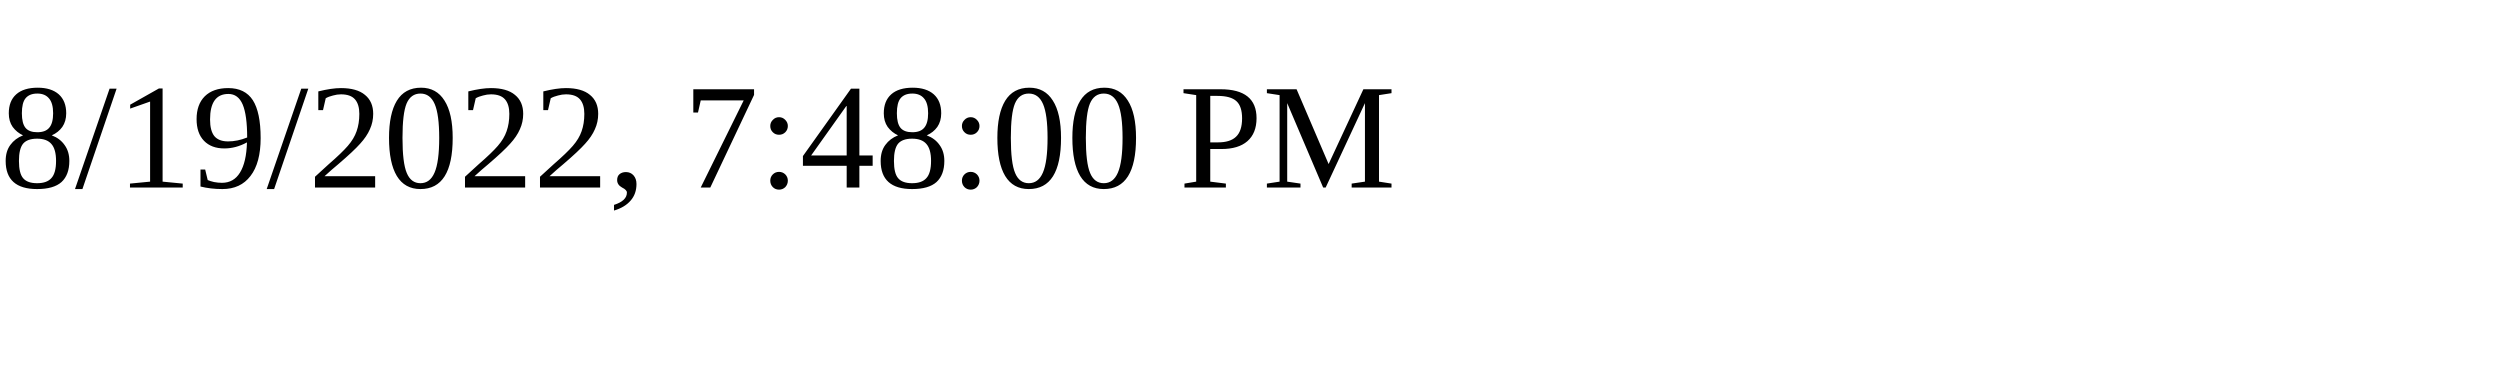
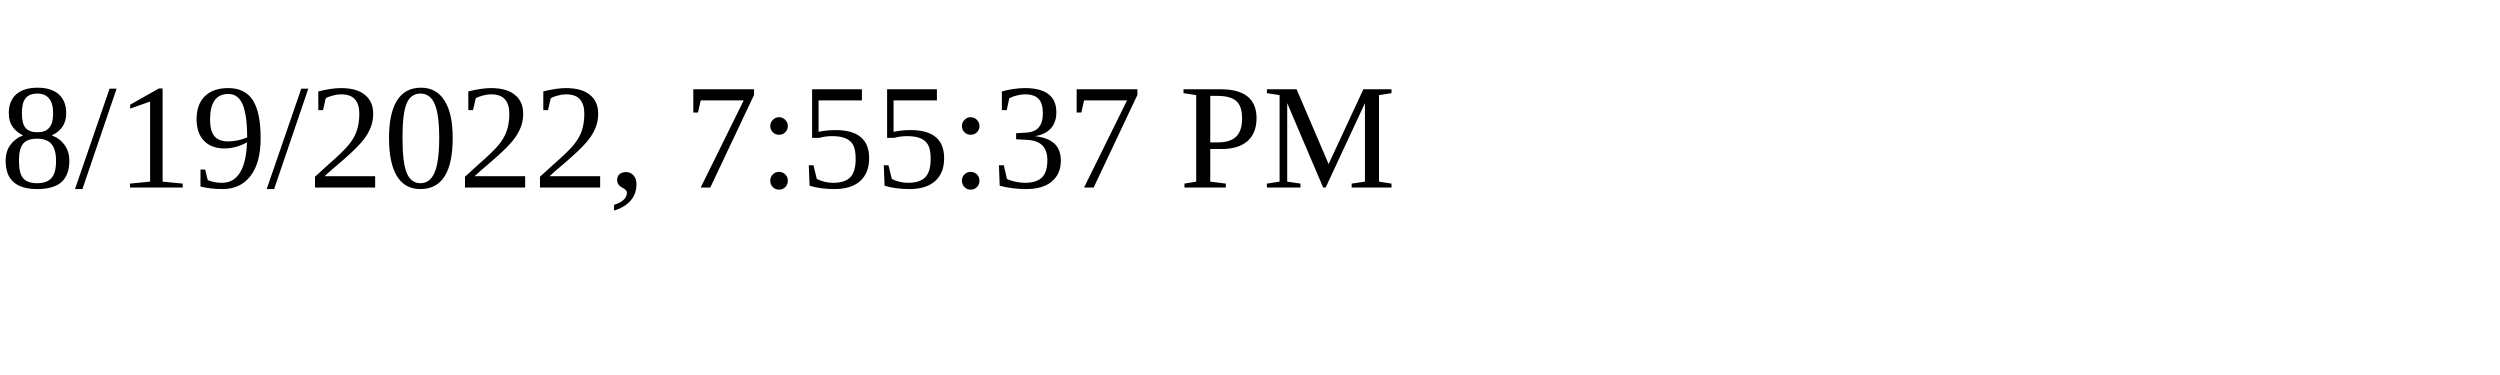
<svg xmlns="http://www.w3.org/2000/svg" height="30" width="200">
-   <text x="0" y="15">8/19/2022, 7:48:00 PM</text>
+   <text x="0" y="15">8/19/2022, 7:55:37 PM</text>
</svg>
